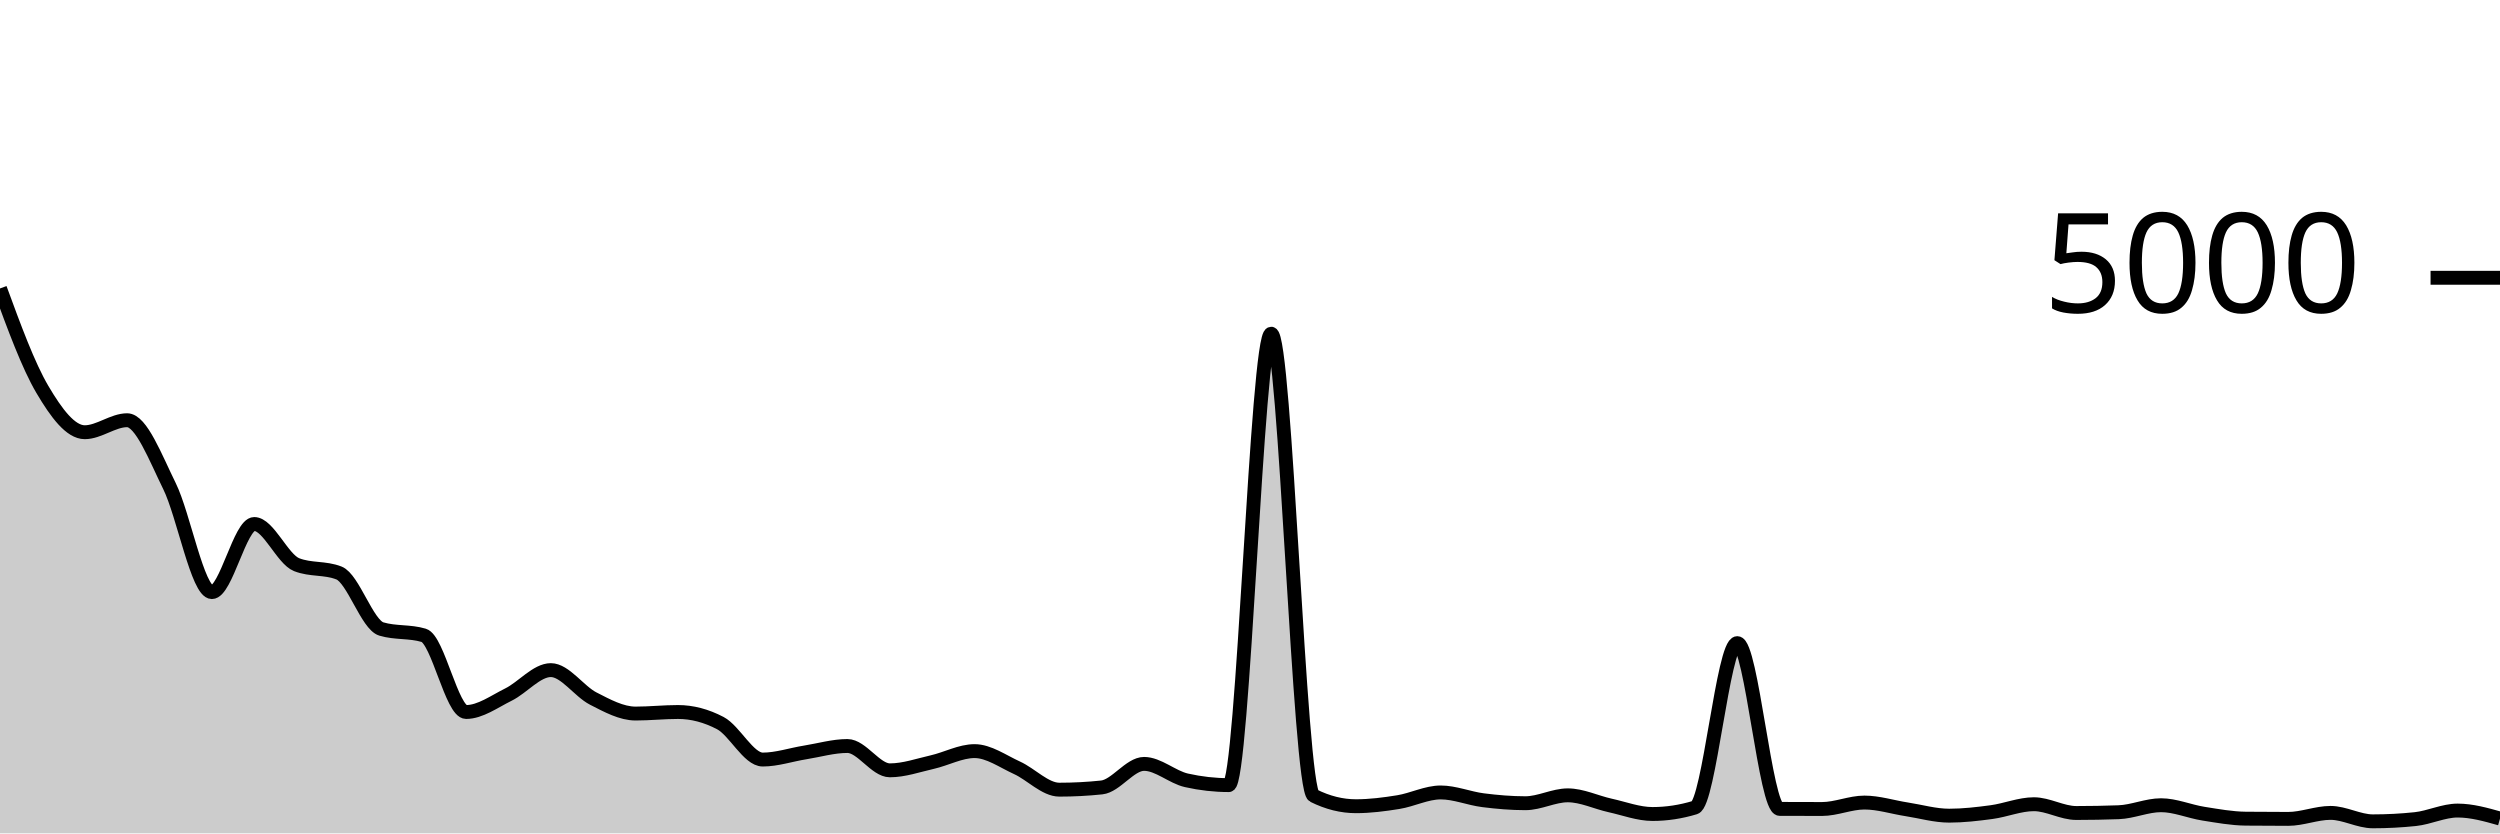
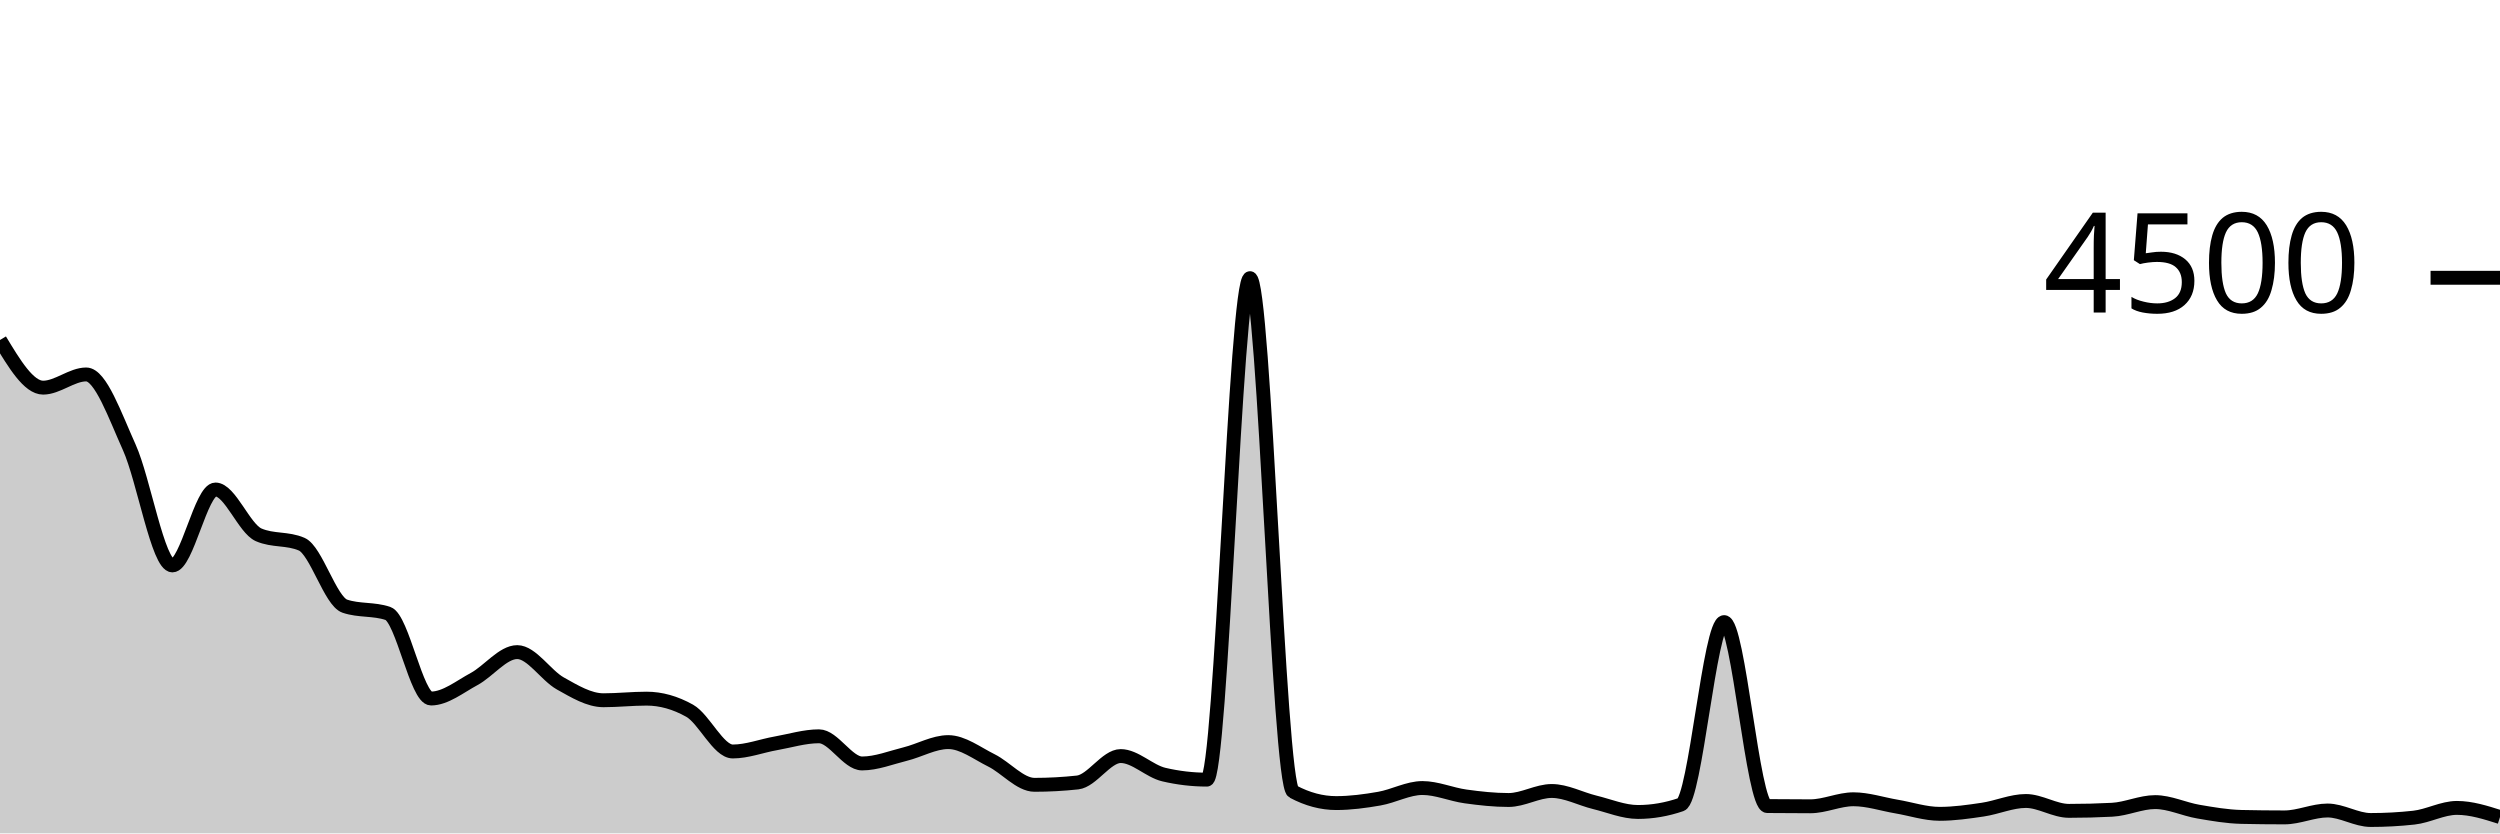
<svg xmlns="http://www.w3.org/2000/svg" viewBox="0 0 180 60">
  <g transform="translate(0,20)">
-     <path class="area" fill="rgba(0, 0, 0, 0.2)" d="M0,0.768C1.017,3.541,2.034,6.315,3.051,8.04C4.068,9.765,5.085,11.12,6.102,11.12C7.119,11.12,8.136,10.256,9.153,10.256C10.169,10.256,11.186,12.937,12.203,15C13.22,17.063,14.237,22.632,15.254,22.632C16.271,22.632,17.288,17.728,18.305,17.728C19.322,17.728,20.339,20.256,21.356,20.656C22.373,21.056,23.39,20.856,24.407,21.256C25.424,21.656,26.441,24.984,27.458,25.288C28.475,25.592,29.492,25.44,30.508,25.744C31.525,26.048,32.542,31.264,33.559,31.264C34.576,31.264,35.593,30.511,36.61,30.008C37.627,29.505,38.644,28.248,39.661,28.248C40.678,28.248,41.695,29.775,42.712,30.296C43.729,30.817,44.746,31.376,45.763,31.376C46.78,31.376,47.797,31.264,48.814,31.264C49.831,31.264,50.847,31.531,51.864,32.064C52.881,32.597,53.898,34.688,54.915,34.688C55.932,34.688,56.949,34.339,57.966,34.176C58.983,34.013,60,33.712,61.017,33.712C62.034,33.712,63.051,35.464,64.068,35.464C65.085,35.464,66.102,35.103,67.119,34.872C68.136,34.641,69.153,34.08,70.169,34.08C71.186,34.08,72.203,34.817,73.22,35.28C74.237,35.743,75.254,36.856,76.271,36.856C77.288,36.856,78.305,36.803,79.322,36.696C80.339,36.589,81.356,35,82.373,35C83.39,35,84.407,35.955,85.424,36.184C86.441,36.413,87.458,36.528,88.475,36.528C89.492,36.528,90.508,4.024,91.525,4.024C92.542,4.024,93.559,36.781,94.576,37.288C95.593,37.795,96.61,38.048,97.627,38.048C98.644,38.048,99.661,37.917,100.678,37.752C101.695,37.587,102.712,37.056,103.729,37.056C104.746,37.056,105.763,37.487,106.78,37.616C107.797,37.745,108.814,37.832,109.831,37.832C110.847,37.832,111.864,37.264,112.881,37.264C113.898,37.264,114.915,37.768,115.932,37.992C116.949,38.216,117.966,38.608,118.983,38.608C120,38.608,121.017,38.453,122.034,38.144C123.051,37.835,124.068,26.304,125.085,26.304C126.102,26.304,127.119,38.235,128.136,38.24C129.153,38.245,130.169,38.248,131.186,38.248C132.203,38.248,133.22,37.784,134.237,37.784C135.254,37.784,136.271,38.115,137.288,38.272C138.305,38.429,139.322,38.728,140.339,38.728C141.356,38.728,142.373,38.609,143.39,38.472C144.407,38.335,145.424,37.904,146.441,37.904C147.458,37.904,148.475,38.536,149.492,38.536C150.508,38.536,151.525,38.517,152.542,38.48C153.559,38.443,154.576,37.976,155.593,37.976C156.61,37.976,157.627,38.423,158.644,38.584C159.661,38.745,160.678,38.933,161.695,38.944C162.712,38.955,163.729,38.96,164.746,38.96C165.763,38.96,166.78,38.528,167.797,38.528C168.814,38.528,169.831,39.136,170.847,39.136C171.864,39.136,172.881,39.083,173.898,38.976C174.915,38.869,175.932,38.36,176.949,38.36C177.966,38.36,178.983,38.648,180,38.936L180,40C178.983,40,177.966,40,176.949,40C175.932,40,174.915,40,173.898,40C172.881,40,171.864,40,170.847,40C169.831,40,168.814,40,167.797,40C166.78,40,165.763,40,164.746,40C163.729,40,162.712,40,161.695,40C160.678,40,159.661,40,158.644,40C157.627,40,156.61,40,155.593,40C154.576,40,153.559,40,152.542,40C151.525,40,150.508,40,149.492,40C148.475,40,147.458,40,146.441,40C145.424,40,144.407,40,143.39,40C142.373,40,141.356,40,140.339,40C139.322,40,138.305,40,137.288,40C136.271,40,135.254,40,134.237,40C133.22,40,132.203,40,131.186,40C130.169,40,129.153,40,128.136,40C127.119,40,126.102,40,125.085,40C124.068,40,123.051,40,122.034,40C121.017,40,120,40,118.983,40C117.966,40,116.949,40,115.932,40C114.915,40,113.898,40,112.881,40C111.864,40,110.847,40,109.831,40C108.814,40,107.797,40,106.78,40C105.763,40,104.746,40,103.729,40C102.712,40,101.695,40,100.678,40C99.661,40,98.644,40,97.627,40C96.61,40,95.593,40,94.576,40C93.559,40,92.542,40,91.525,40C90.508,40,89.492,40,88.475,40C87.458,40,86.441,40,85.424,40C84.407,40,83.39,40,82.373,40C81.356,40,80.339,40,79.322,40C78.305,40,77.288,40,76.271,40C75.254,40,74.237,40,73.22,40C72.203,40,71.186,40,70.169,40C69.153,40,68.136,40,67.119,40C66.102,40,65.085,40,64.068,40C63.051,40,62.034,40,61.017,40C60,40,58.983,40,57.966,40C56.949,40,55.932,40,54.915,40C53.898,40,52.881,40,51.864,40C50.847,40,49.831,40,48.814,40C47.797,40,46.78,40,45.763,40C44.746,40,43.729,40,42.712,40C41.695,40,40.678,40,39.661,40C38.644,40,37.627,40,36.61,40C35.593,40,34.576,40,33.559,40C32.542,40,31.525,40,30.508,40C29.492,40,28.475,40,27.458,40C26.441,40,25.424,40,24.407,40C23.39,40,22.373,40,21.356,40C20.339,40,19.322,40,18.305,40C17.288,40,16.271,40,15.254,40C14.237,40,13.22,40,12.203,40C11.186,40,10.169,40,9.153,40C8.136,40,7.119,40,6.102,40C5.085,40,4.068,40,3.051,40C2.034,40,1.017,40,0,40Z" />
-     <path class="line" stroke="black" fill="none" d="M0,0.768C1.017,3.541,2.034,6.315,3.051,8.04C4.068,9.765,5.085,11.12,6.102,11.12C7.119,11.12,8.136,10.256,9.153,10.256C10.169,10.256,11.186,12.937,12.203,15C13.22,17.063,14.237,22.632,15.254,22.632C16.271,22.632,17.288,17.728,18.305,17.728C19.322,17.728,20.339,20.256,21.356,20.656C22.373,21.056,23.39,20.856,24.407,21.256C25.424,21.656,26.441,24.984,27.458,25.288C28.475,25.592,29.492,25.44,30.508,25.744C31.525,26.048,32.542,31.264,33.559,31.264C34.576,31.264,35.593,30.511,36.61,30.008C37.627,29.505,38.644,28.248,39.661,28.248C40.678,28.248,41.695,29.775,42.712,30.296C43.729,30.817,44.746,31.376,45.763,31.376C46.78,31.376,47.797,31.264,48.814,31.264C49.831,31.264,50.847,31.531,51.864,32.064C52.881,32.597,53.898,34.688,54.915,34.688C55.932,34.688,56.949,34.339,57.966,34.176C58.983,34.013,60,33.712,61.017,33.712C62.034,33.712,63.051,35.464,64.068,35.464C65.085,35.464,66.102,35.103,67.119,34.872C68.136,34.641,69.153,34.08,70.169,34.08C71.186,34.08,72.203,34.817,73.22,35.28C74.237,35.743,75.254,36.856,76.271,36.856C77.288,36.856,78.305,36.803,79.322,36.696C80.339,36.589,81.356,35,82.373,35C83.39,35,84.407,35.955,85.424,36.184C86.441,36.413,87.458,36.528,88.475,36.528C89.492,36.528,90.508,4.024,91.525,4.024C92.542,4.024,93.559,36.781,94.576,37.288C95.593,37.795,96.61,38.048,97.627,38.048C98.644,38.048,99.661,37.917,100.678,37.752C101.695,37.587,102.712,37.056,103.729,37.056C104.746,37.056,105.763,37.487,106.78,37.616C107.797,37.745,108.814,37.832,109.831,37.832C110.847,37.832,111.864,37.264,112.881,37.264C113.898,37.264,114.915,37.768,115.932,37.992C116.949,38.216,117.966,38.608,118.983,38.608C120,38.608,121.017,38.453,122.034,38.144C123.051,37.835,124.068,26.304,125.085,26.304C126.102,26.304,127.119,38.235,128.136,38.24C129.153,38.245,130.169,38.248,131.186,38.248C132.203,38.248,133.22,37.784,134.237,37.784C135.254,37.784,136.271,38.115,137.288,38.272C138.305,38.429,139.322,38.728,140.339,38.728C141.356,38.728,142.373,38.609,143.39,38.472C144.407,38.335,145.424,37.904,146.441,37.904C147.458,37.904,148.475,38.536,149.492,38.536C150.508,38.536,151.525,38.517,152.542,38.48C153.559,38.443,154.576,37.976,155.593,37.976C156.61,37.976,157.627,38.423,158.644,38.584C159.661,38.745,160.678,38.933,161.695,38.944C162.712,38.955,163.729,38.96,164.746,38.96C165.763,38.96,166.78,38.528,167.797,38.528C168.814,38.528,169.831,39.136,170.847,39.136C171.864,39.136,172.881,39.083,173.898,38.976C174.915,38.869,175.932,38.36,176.949,38.36C177.966,38.36,178.983,38.648,180,38.936" />
+     <path class="area" fill="rgba(0, 0, 0, 0.2)" d="M0,4.48C1.034,6.196,2.069,7.911,3.103,7.911C4.138,7.911,5.172,6.96,6.207,6.96C7.241,6.96,8.276,9.921,9.31,12.213C10.345,14.505,11.379,20.711,12.414,20.711C13.448,20.711,14.483,15.244,15.517,15.244C16.552,15.244,17.586,18.056,18.621,18.507C19.655,18.957,20.69,18.732,21.724,19.182C22.759,19.633,23.793,23.295,24.828,23.644C25.862,23.994,26.897,23.819,27.931,24.169C28.966,24.519,30,30.293,31.034,30.293C32.069,30.293,33.103,29.446,34.138,28.889C35.172,28.332,36.207,26.951,37.241,26.951C38.276,26.951,39.31,28.631,40.345,29.209C41.379,29.787,42.414,30.418,43.448,30.418C44.483,30.418,45.517,30.302,46.552,30.302C47.586,30.302,48.621,30.593,49.655,31.173C50.69,31.754,51.724,34.107,52.759,34.107C53.793,34.107,54.828,33.702,55.862,33.52C56.897,33.338,57.931,33.013,58.966,33.013C60,33.013,61.034,34.969,62.069,34.969C63.103,34.969,64.138,34.55,65.172,34.293C66.207,34.037,67.241,33.431,68.276,33.431C69.31,33.431,70.345,34.234,71.379,34.747C72.414,35.259,73.448,36.507,74.483,36.507C75.517,36.507,76.552,36.45,77.586,36.338C78.621,36.225,79.655,34.436,80.69,34.436C81.724,34.436,82.759,35.526,83.793,35.769C84.828,36.012,85.862,36.133,86.897,36.133C87.931,36.133,88.966,0.027,90,0.027C91.034,0.027,92.069,36.444,93.103,36.996C94.138,37.547,95.172,37.822,96.207,37.822C97.241,37.822,98.276,37.683,99.31,37.502C100.345,37.321,101.379,36.738,102.414,36.738C103.448,36.738,104.483,37.199,105.517,37.342C106.552,37.486,107.586,37.6,108.621,37.6C109.655,37.6,110.69,36.951,111.724,36.951C112.759,36.951,113.793,37.517,114.828,37.769C115.862,38.021,116.897,38.462,117.931,38.462C118.966,38.462,120,38.284,121.034,37.929C122.069,37.573,123.103,24.791,124.138,24.791C125.172,24.791,126.207,38.024,127.241,38.036C128.276,38.047,129.31,38.053,130.345,38.053C131.379,38.053,132.414,37.547,133.448,37.547C134.483,37.547,135.517,37.896,136.552,38.071C137.586,38.246,138.621,38.596,139.655,38.596C140.69,38.596,141.724,38.447,142.759,38.293C143.793,38.139,144.828,37.671,145.862,37.671C146.897,37.671,147.931,38.382,148.966,38.382C150,38.382,151.034,38.356,152.069,38.302C153.103,38.249,154.138,37.751,155.172,37.751C156.207,37.751,157.241,38.258,158.276,38.436C159.31,38.613,160.345,38.794,161.379,38.818C162.414,38.841,163.448,38.853,164.483,38.853C165.517,38.853,166.552,38.356,167.586,38.356C168.621,38.356,169.655,39.04,170.69,39.04C171.724,39.04,172.759,38.984,173.793,38.871C174.828,38.759,175.862,38.169,176.897,38.169C177.931,38.169,178.966,38.498,180,38.827L180,40C178.966,40,177.931,40,176.897,40C175.862,40,174.828,40,173.793,40C172.759,40,171.724,40,170.69,40C169.655,40,168.621,40,167.586,40C166.552,40,165.517,40,164.483,40C163.448,40,162.414,40,161.379,40C160.345,40,159.31,40,158.276,40C157.241,40,156.207,40,155.172,40C154.138,40,153.103,40,152.069,40C151.034,40,150,40,148.966,40C147.931,40,146.897,40,145.862,40C144.828,40,143.793,40,142.759,40C141.724,40,140.69,40,139.655,40C138.621,40,137.586,40,136.552,40C135.517,40,134.483,40,133.448,40C132.414,40,131.379,40,130.345,40C129.31,40,128.276,40,127.241,40C126.207,40,125.172,40,124.138,40C123.103,40,122.069,40,121.034,40C120,40,118.966,40,117.931,40C116.897,40,115.862,40,114.828,40C113.793,40,112.759,40,111.724,40C110.69,40,109.655,40,108.621,40C107.586,40,106.552,40,105.517,40C104.483,40,103.448,40,102.414,40C101.379,40,100.345,40,99.31,40C98.276,40,97.241,40,96.207,40C95.172,40,94.138,40,93.103,40C92.069,40,91.034,40,90,40C88.966,40,87.931,40,86.897,40C85.862,40,84.828,40,83.793,40C82.759,40,81.724,40,80.69,40C79.655,40,78.621,40,77.586,40C76.552,40,75.517,40,74.483,40C73.448,40,72.414,40,71.379,40C70.345,40,69.31,40,68.276,40C67.241,40,66.207,40,65.172,40C64.138,40,63.103,40,62.069,40C61.034,40,60,40,58.966,40C57.931,40,56.897,40,55.862,40C54.828,40,53.793,40,52.759,40C51.724,40,50.69,40,49.655,40C48.621,40,47.586,40,46.552,40C45.517,40,44.483,40,43.448,40C42.414,40,41.379,40,40.345,40C39.31,40,38.276,40,37.241,40C36.207,40,35.172,40,34.138,40C33.103,40,32.069,40,31.034,40C30,40,28.966,40,27.931,40C26.897,40,25.862,40,24.828,40C23.793,40,22.759,40,21.724,40C20.69,40,19.655,40,18.621,40C17.586,40,16.552,40,15.517,40C14.483,40,13.448,40,12.414,40C11.379,40,10.345,40,9.31,40C8.276,40,7.241,40,6.207,40C5.172,40,4.138,40,3.103,40C2.069,40,1.034,40,0,40Z" />
+     <path class="line" stroke="black" fill="none" d="M0,4.48C1.034,6.196,2.069,7.911,3.103,7.911C4.138,7.911,5.172,6.96,6.207,6.96C7.241,6.96,8.276,9.921,9.31,12.213C10.345,14.505,11.379,20.711,12.414,20.711C13.448,20.711,14.483,15.244,15.517,15.244C16.552,15.244,17.586,18.056,18.621,18.507C19.655,18.957,20.69,18.732,21.724,19.182C22.759,19.633,23.793,23.295,24.828,23.644C25.862,23.994,26.897,23.819,27.931,24.169C28.966,24.519,30,30.293,31.034,30.293C32.069,30.293,33.103,29.446,34.138,28.889C35.172,28.332,36.207,26.951,37.241,26.951C38.276,26.951,39.31,28.631,40.345,29.209C41.379,29.787,42.414,30.418,43.448,30.418C44.483,30.418,45.517,30.302,46.552,30.302C47.586,30.302,48.621,30.593,49.655,31.173C50.69,31.754,51.724,34.107,52.759,34.107C53.793,34.107,54.828,33.702,55.862,33.52C56.897,33.338,57.931,33.013,58.966,33.013C60,33.013,61.034,34.969,62.069,34.969C63.103,34.969,64.138,34.55,65.172,34.293C66.207,34.037,67.241,33.431,68.276,33.431C69.31,33.431,70.345,34.234,71.379,34.747C72.414,35.259,73.448,36.507,74.483,36.507C75.517,36.507,76.552,36.45,77.586,36.338C78.621,36.225,79.655,34.436,80.69,34.436C81.724,34.436,82.759,35.526,83.793,35.769C84.828,36.012,85.862,36.133,86.897,36.133C87.931,36.133,88.966,0.027,90,0.027C91.034,0.027,92.069,36.444,93.103,36.996C94.138,37.547,95.172,37.822,96.207,37.822C97.241,37.822,98.276,37.683,99.31,37.502C100.345,37.321,101.379,36.738,102.414,36.738C103.448,36.738,104.483,37.199,105.517,37.342C106.552,37.486,107.586,37.6,108.621,37.6C109.655,37.6,110.69,36.951,111.724,36.951C112.759,36.951,113.793,37.517,114.828,37.769C115.862,38.021,116.897,38.462,117.931,38.462C118.966,38.462,120,38.284,121.034,37.929C122.069,37.573,123.103,24.791,124.138,24.791C125.172,24.791,126.207,38.024,127.241,38.036C128.276,38.047,129.31,38.053,130.345,38.053C131.379,38.053,132.414,37.547,133.448,37.547C134.483,37.547,135.517,37.896,136.552,38.071C137.586,38.246,138.621,38.596,139.655,38.596C140.69,38.596,141.724,38.447,142.759,38.293C143.793,38.139,144.828,37.671,145.862,37.671C146.897,37.671,147.931,38.382,148.966,38.382C150,38.382,151.034,38.356,152.069,38.302C153.103,38.249,154.138,37.751,155.172,37.751C156.207,37.751,157.241,38.258,158.276,38.436C159.31,38.613,160.345,38.794,161.379,38.818C162.414,38.841,163.448,38.853,164.483,38.853C165.517,38.853,166.552,38.356,167.586,38.356C168.621,38.356,169.655,39.04,170.69,39.04C171.724,39.04,172.759,38.984,173.793,38.871C174.828,38.759,175.862,38.169,176.897,38.169C177.931,38.169,178.966,38.498,180,38.827" />
    <path class="axis-ceiling" stroke-width="1" stroke="black" fill="none" d="M175,0L180,0" />
-     <text class="axis-ceiling-label" font-family="sans-serif" text-anchor="end" font-size="10px" x="170" y="2.5">5000</text>
+     <text class="axis-ceiling-label" font-family="sans-serif" text-anchor="end" font-size="10px" x="170" y="2.5">4500</text>
  </g>
</svg>
